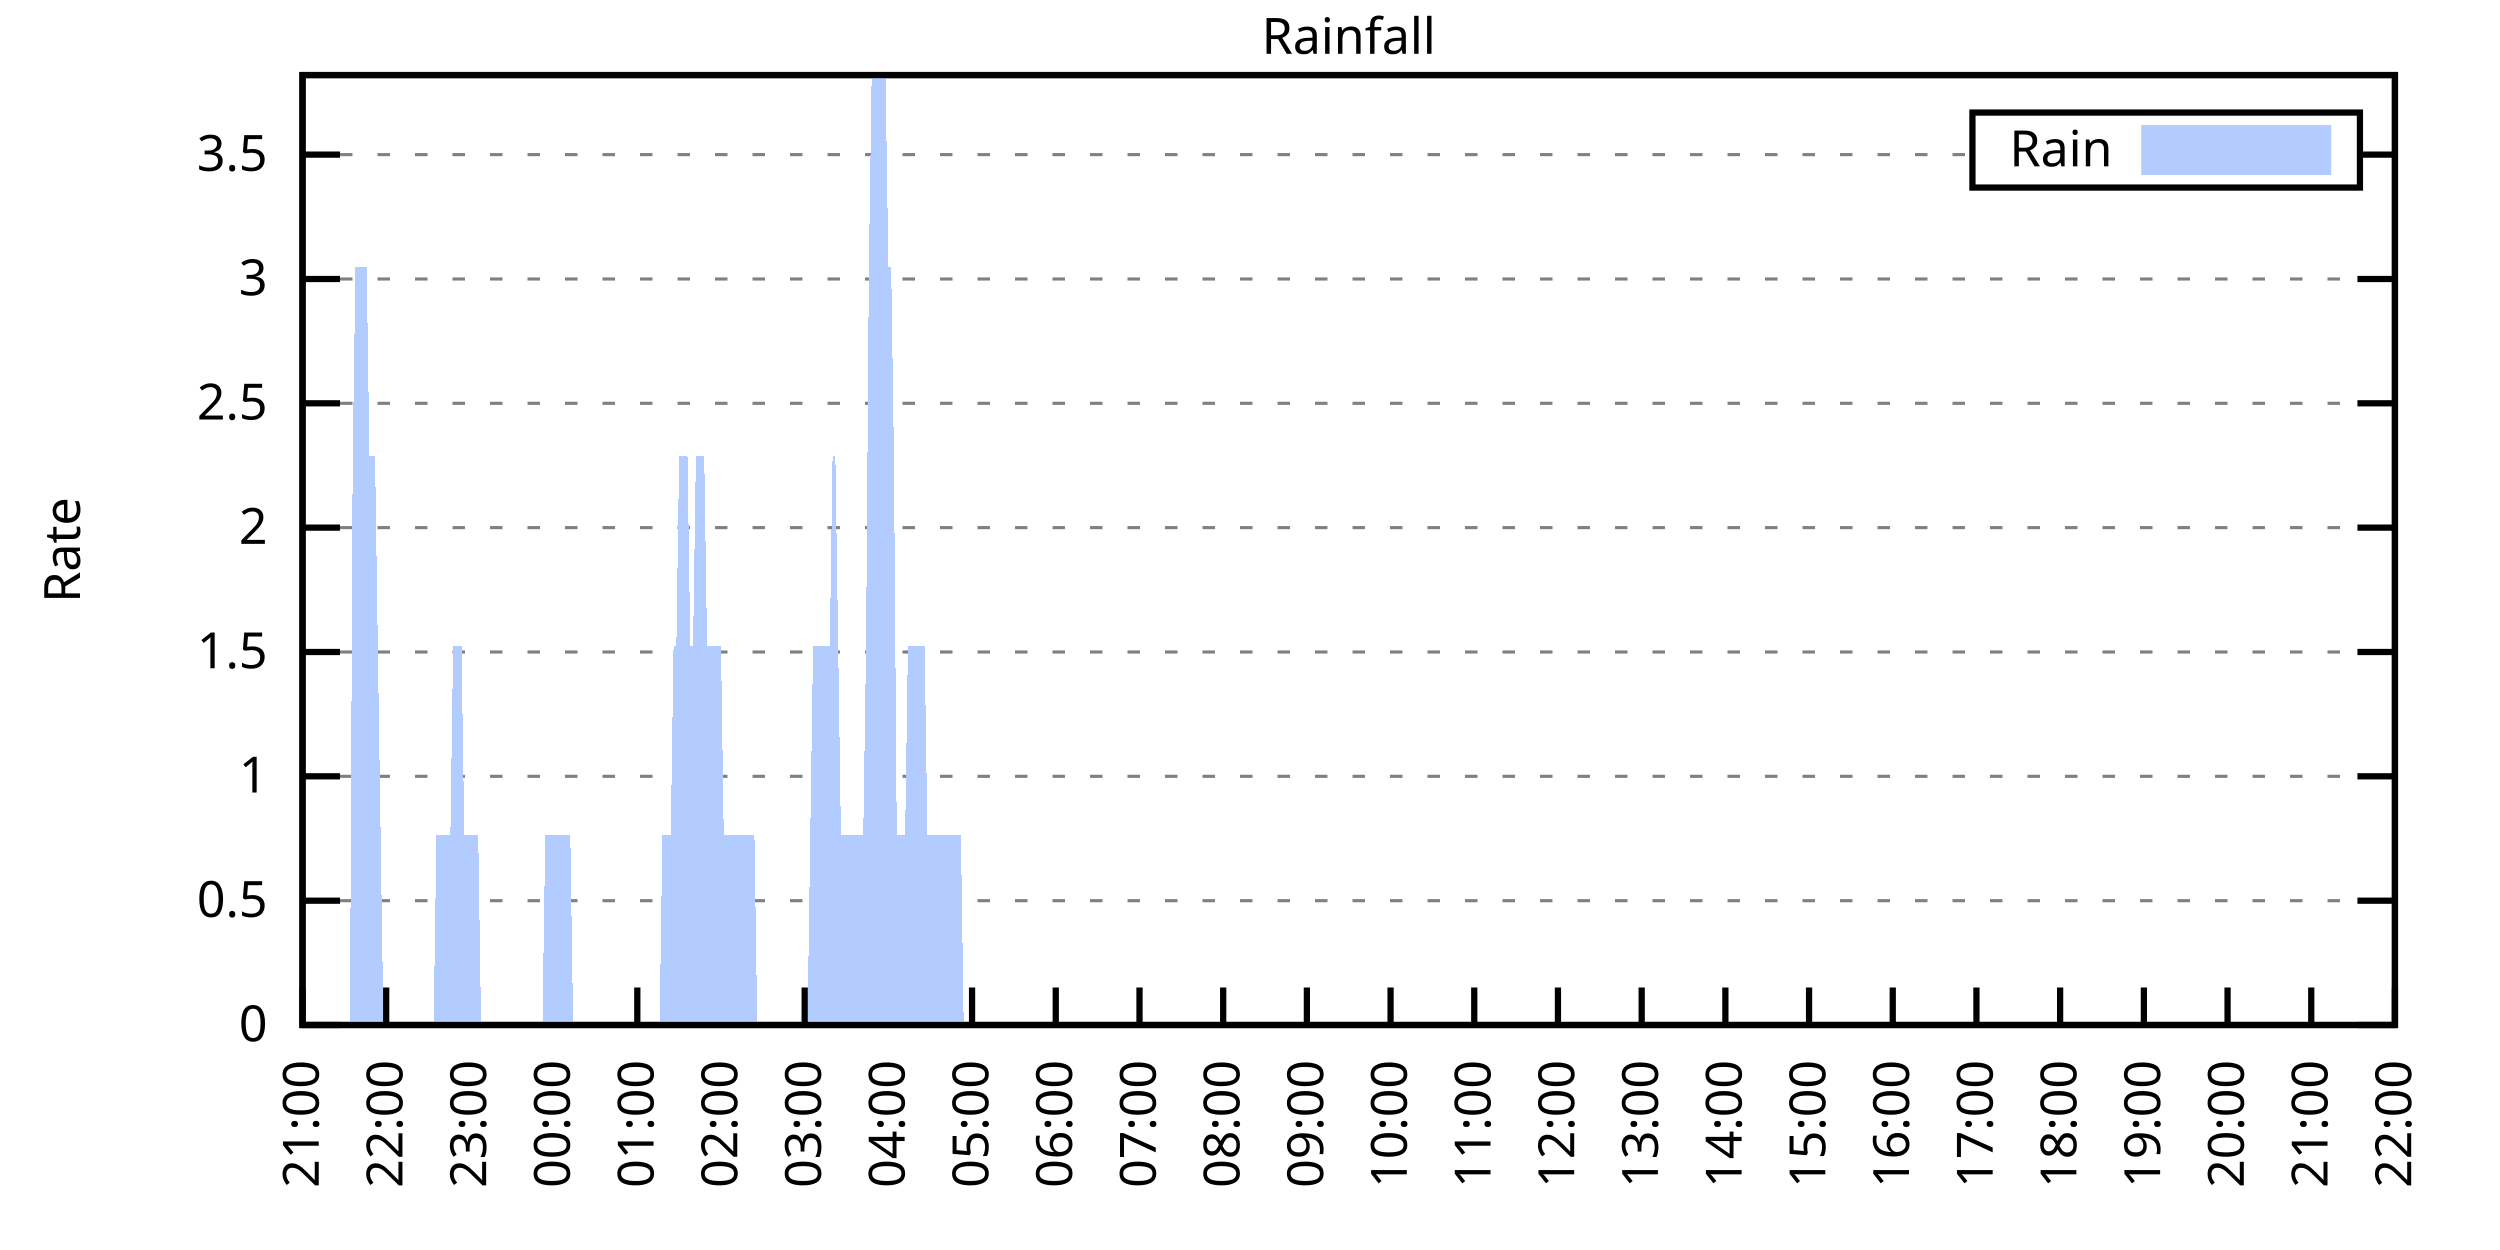
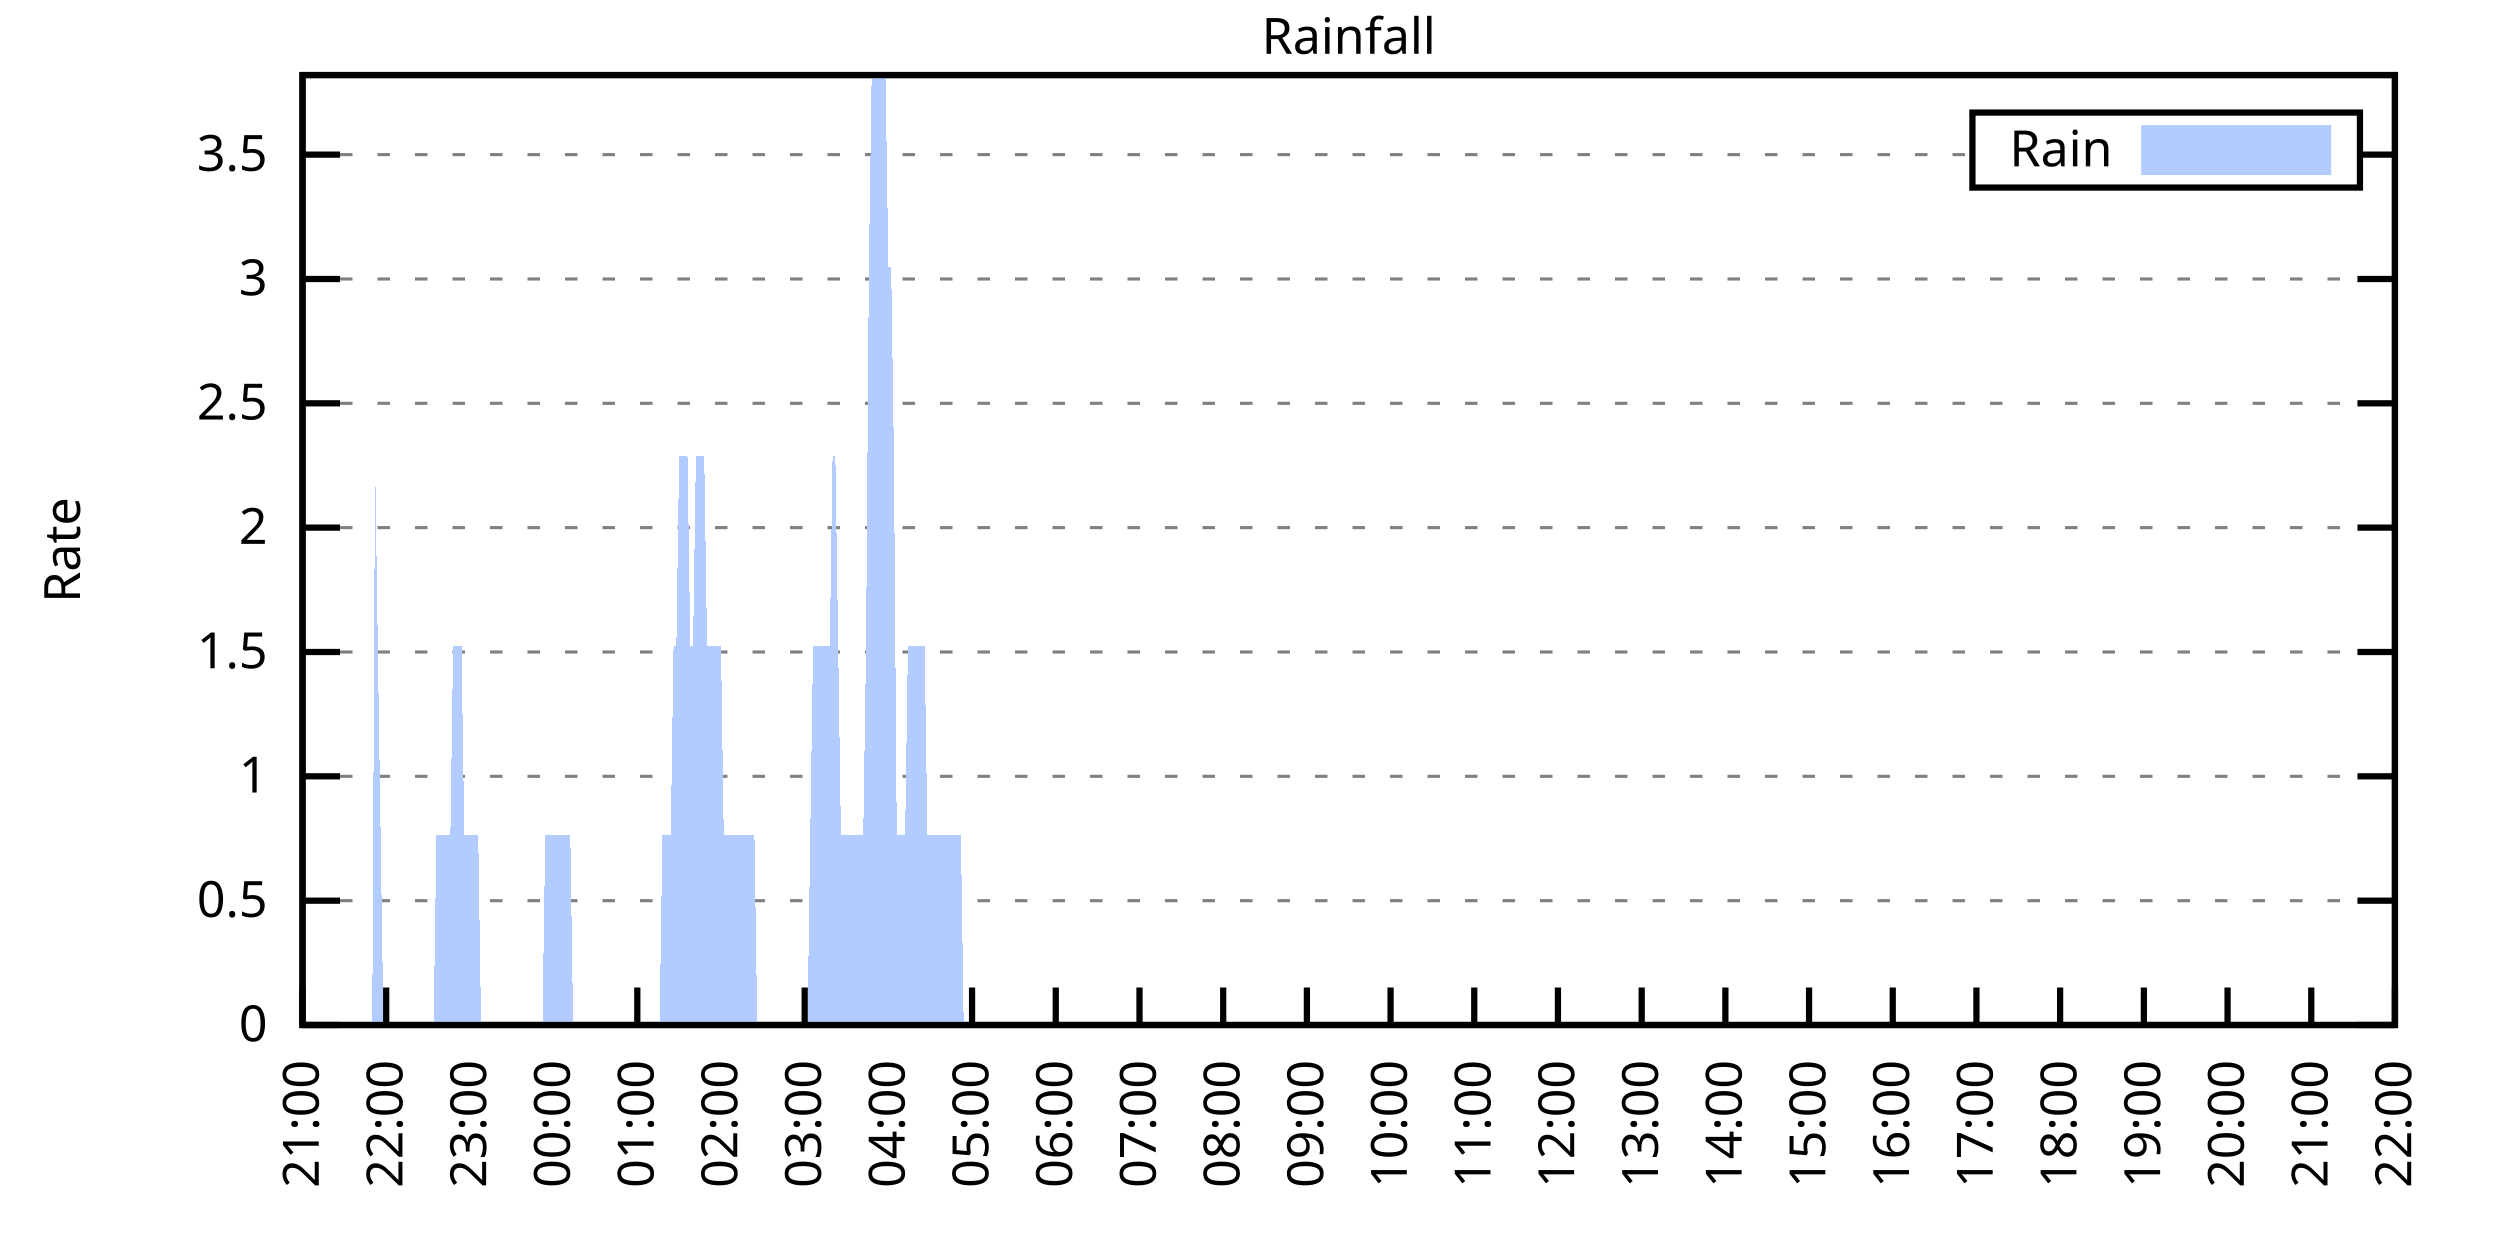
<svg xmlns="http://www.w3.org/2000/svg" xmlns:xlink="http://www.w3.org/1999/xlink" width="400" height="200" viewBox="0 0 400 200">
  <g id="gnuplot_canvas">
    <rect x="0" y="0" width="400" height="200" fill="none" />
    <defs>
      <circle id="gpDot" r="0.5" stroke-width="0.5" stroke="currentColor" />
      <path id="gpPt0" stroke-width="0.333" stroke="currentColor" d="M-1,0 h2 M0,-1 v2" />
      <path id="gpPt1" stroke-width="0.333" stroke="currentColor" d="M-1,-1 L1,1 M1,-1 L-1,1" />
      <path id="gpPt2" stroke-width="0.333" stroke="currentColor" d="M-1,0 L1,0 M0,-1 L0,1 M-1,-1 L1,1 M-1,1 L1,-1" />
      <rect id="gpPt3" stroke-width="0.333" stroke="currentColor" x="-1" y="-1" width="2" height="2" />
      <rect id="gpPt4" stroke-width="0.333" stroke="currentColor" fill="currentColor" x="-1" y="-1" width="2" height="2" />
      <circle id="gpPt5" stroke-width="0.333" stroke="currentColor" cx="0" cy="0" r="1" />
      <use xlink:href="#gpPt5" id="gpPt6" fill="currentColor" stroke="none" />
      <path id="gpPt7" stroke-width="0.333" stroke="currentColor" d="M0,-1.33 L-1.33,0.67 L1.33,0.67 z" />
      <use xlink:href="#gpPt7" id="gpPt8" fill="currentColor" stroke="none" />
      <use xlink:href="#gpPt7" id="gpPt9" stroke="currentColor" transform="rotate(180)" />
      <use xlink:href="#gpPt9" id="gpPt10" fill="currentColor" stroke="none" />
      <use xlink:href="#gpPt3" id="gpPt11" stroke="currentColor" transform="rotate(45)" />
      <use xlink:href="#gpPt11" id="gpPt12" fill="currentColor" stroke="none" />
      <path id="gpPt13" stroke-width="0.333" stroke="currentColor" d="M0,1.330 L1.265,0.411 L0.782,-1.067 L-0.782,-1.076 L-1.265,0.411 z" />
      <use xlink:href="#gpPt13" id="gpPt14" fill="currentColor" stroke="none" />
      <filter id="textbox" filterUnits="objectBoundingBox" x="0" y="0" height="1" width="1">
        <feFlood flood-color="white" flood-opacity="1" result="bgnd" />
        <feComposite in="SourceGraphic" in2="bgnd" operator="atop" />
      </filter>
      <filter id="greybox" filterUnits="objectBoundingBox" x="0" y="0" height="1" width="1">
        <feFlood flood-color="lightgrey" flood-opacity="1" result="grey" />
        <feComposite in="SourceGraphic" in2="grey" operator="atop" />
      </filter>
    </defs>
    <g fill="none" color="white" stroke="currentColor" stroke-width="1.00" stroke-linecap="butt" stroke-linejoin="miter">
</g>
    <g fill="none" color="black" stroke="currentColor" stroke-width="1.00" stroke-linecap="butt" stroke-linejoin="miter">
      <g stroke="none" shape-rendering="crispEdges">
        <polygon fill="rgb(255, 255, 255)" points="48.40,164.00 383.18,164.00 383.18,12.02 48.40,12.02 " />
      </g>
    </g>
    <g fill="none" color="black" stroke="currentColor" stroke-width="1.00" stroke-linecap="butt" stroke-linejoin="miter">
</g>
    <g fill="none" color="black" stroke="black" stroke-width="0.50" stroke-linecap="butt" stroke-linejoin="miter">
</g>
    <g fill="none" color="gray" stroke="currentColor" stroke-width="0.50" stroke-linecap="butt" stroke-linejoin="miter">
      <path stroke="gray" stroke-dasharray="2,4" class="gridline" d="M48.40,164.00 L383.19,164.00  " />
    </g>
    <g fill="none" color="gray" stroke="gray" stroke-width="1.00" stroke-linecap="butt" stroke-linejoin="miter">
</g>
    <g fill="none" color="black" stroke="currentColor" stroke-width="1.00" stroke-linecap="butt" stroke-linejoin="miter">
      <path stroke="black" d="M48.40,164.00 L54.40,164.00 M383.19,164.00 L377.19,164.00  " />
      <g transform="translate(42.80,166.60)" stroke="none" fill="black" font-family="Sans" font-size="8.00" text-anchor="end">
        <text>
          <tspan font-family="Sans"> 0</tspan>
        </text>
      </g>
    </g>
    <g fill="none" color="black" stroke="currentColor" stroke-width="1.00" stroke-linecap="butt" stroke-linejoin="miter">
</g>
    <g fill="none" color="black" stroke="black" stroke-width="0.50" stroke-linecap="butt" stroke-linejoin="miter">
</g>
    <g fill="none" color="gray" stroke="currentColor" stroke-width="0.50" stroke-linecap="butt" stroke-linejoin="miter">
      <path stroke="gray" stroke-dasharray="2,4" class="gridline" d="M48.40,144.11 L383.19,144.11  " />
    </g>
    <g fill="none" color="gray" stroke="gray" stroke-width="1.00" stroke-linecap="butt" stroke-linejoin="miter">
</g>
    <g fill="none" color="black" stroke="currentColor" stroke-width="1.00" stroke-linecap="butt" stroke-linejoin="miter">
      <path stroke="black" d="M48.40,144.11 L54.40,144.11 M383.19,144.11 L377.19,144.11  " />
      <g transform="translate(42.80,146.71)" stroke="none" fill="black" font-family="Sans" font-size="8.00" text-anchor="end">
        <text>
          <tspan font-family="Sans"> 0.5</tspan>
        </text>
      </g>
    </g>
    <g fill="none" color="black" stroke="currentColor" stroke-width="1.00" stroke-linecap="butt" stroke-linejoin="miter">
</g>
    <g fill="none" color="black" stroke="black" stroke-width="0.50" stroke-linecap="butt" stroke-linejoin="miter">
</g>
    <g fill="none" color="gray" stroke="currentColor" stroke-width="0.50" stroke-linecap="butt" stroke-linejoin="miter">
      <path stroke="gray" stroke-dasharray="2,4" class="gridline" d="M48.40,124.21 L383.19,124.21  " />
    </g>
    <g fill="none" color="gray" stroke="gray" stroke-width="1.00" stroke-linecap="butt" stroke-linejoin="miter">
</g>
    <g fill="none" color="black" stroke="currentColor" stroke-width="1.00" stroke-linecap="butt" stroke-linejoin="miter">
      <path stroke="black" d="M48.40,124.21 L54.40,124.21 M383.19,124.21 L377.19,124.21  " />
      <g transform="translate(42.80,126.81)" stroke="none" fill="black" font-family="Sans" font-size="8.00" text-anchor="end">
        <text>
          <tspan font-family="Sans"> 1</tspan>
        </text>
      </g>
    </g>
    <g fill="none" color="black" stroke="currentColor" stroke-width="1.00" stroke-linecap="butt" stroke-linejoin="miter">
</g>
    <g fill="none" color="black" stroke="black" stroke-width="0.50" stroke-linecap="butt" stroke-linejoin="miter">
</g>
    <g fill="none" color="gray" stroke="currentColor" stroke-width="0.50" stroke-linecap="butt" stroke-linejoin="miter">
      <path stroke="gray" stroke-dasharray="2,4" class="gridline" d="M48.40,104.32 L383.19,104.32  " />
    </g>
    <g fill="none" color="gray" stroke="gray" stroke-width="1.00" stroke-linecap="butt" stroke-linejoin="miter">
</g>
    <g fill="none" color="black" stroke="currentColor" stroke-width="1.00" stroke-linecap="butt" stroke-linejoin="miter">
      <path stroke="black" d="M48.40,104.32 L54.40,104.32 M383.19,104.32 L377.19,104.32  " />
      <g transform="translate(42.80,106.92)" stroke="none" fill="black" font-family="Sans" font-size="8.00" text-anchor="end">
        <text>
          <tspan font-family="Sans"> 1.5</tspan>
        </text>
      </g>
    </g>
    <g fill="none" color="black" stroke="currentColor" stroke-width="1.00" stroke-linecap="butt" stroke-linejoin="miter">
</g>
    <g fill="none" color="black" stroke="black" stroke-width="0.50" stroke-linecap="butt" stroke-linejoin="miter">
</g>
    <g fill="none" color="gray" stroke="currentColor" stroke-width="0.50" stroke-linecap="butt" stroke-linejoin="miter">
      <path stroke="gray" stroke-dasharray="2,4" class="gridline" d="M48.40,84.42 L383.19,84.42  " />
    </g>
    <g fill="none" color="gray" stroke="gray" stroke-width="1.00" stroke-linecap="butt" stroke-linejoin="miter">
</g>
    <g fill="none" color="black" stroke="currentColor" stroke-width="1.00" stroke-linecap="butt" stroke-linejoin="miter">
      <path stroke="black" d="M48.40,84.42 L54.40,84.42 M383.19,84.42 L377.19,84.42  " />
      <g transform="translate(42.80,87.02)" stroke="none" fill="black" font-family="Sans" font-size="8.00" text-anchor="end">
        <text>
          <tspan font-family="Sans"> 2</tspan>
        </text>
      </g>
    </g>
    <g fill="none" color="black" stroke="currentColor" stroke-width="1.00" stroke-linecap="butt" stroke-linejoin="miter">
</g>
    <g fill="none" color="black" stroke="black" stroke-width="0.50" stroke-linecap="butt" stroke-linejoin="miter">
</g>
    <g fill="none" color="gray" stroke="currentColor" stroke-width="0.50" stroke-linecap="butt" stroke-linejoin="miter">
      <path stroke="gray" stroke-dasharray="2,4" class="gridline" d="M48.40,64.53 L383.19,64.53  " />
    </g>
    <g fill="none" color="gray" stroke="gray" stroke-width="1.00" stroke-linecap="butt" stroke-linejoin="miter">
</g>
    <g fill="none" color="black" stroke="currentColor" stroke-width="1.00" stroke-linecap="butt" stroke-linejoin="miter">
      <path stroke="black" d="M48.40,64.53 L54.40,64.53 M383.19,64.53 L377.19,64.53  " />
      <g transform="translate(42.80,67.13)" stroke="none" fill="black" font-family="Sans" font-size="8.00" text-anchor="end">
        <text>
          <tspan font-family="Sans"> 2.5</tspan>
        </text>
      </g>
    </g>
    <g fill="none" color="black" stroke="currentColor" stroke-width="1.00" stroke-linecap="butt" stroke-linejoin="miter">
</g>
    <g fill="none" color="black" stroke="black" stroke-width="0.50" stroke-linecap="butt" stroke-linejoin="miter">
</g>
    <g fill="none" color="gray" stroke="currentColor" stroke-width="0.50" stroke-linecap="butt" stroke-linejoin="miter">
      <path stroke="gray" stroke-dasharray="2,4" class="gridline" d="M48.40,44.64 L383.19,44.64  " />
    </g>
    <g fill="none" color="gray" stroke="gray" stroke-width="1.00" stroke-linecap="butt" stroke-linejoin="miter">
</g>
    <g fill="none" color="black" stroke="currentColor" stroke-width="1.00" stroke-linecap="butt" stroke-linejoin="miter">
      <path stroke="black" d="M48.40,44.64 L54.40,44.64 M383.19,44.64 L377.19,44.64  " />
      <g transform="translate(42.80,47.24)" stroke="none" fill="black" font-family="Sans" font-size="8.00" text-anchor="end">
        <text>
          <tspan font-family="Sans"> 3</tspan>
        </text>
      </g>
    </g>
    <g fill="none" color="black" stroke="currentColor" stroke-width="1.00" stroke-linecap="butt" stroke-linejoin="miter">
</g>
    <g fill="none" color="black" stroke="black" stroke-width="0.50" stroke-linecap="butt" stroke-linejoin="miter">
</g>
    <g fill="none" color="gray" stroke="currentColor" stroke-width="0.50" stroke-linecap="butt" stroke-linejoin="miter">
      <path stroke="gray" stroke-dasharray="2,4" class="gridline" d="M48.40,24.74 L315.59,24.74 M377.59,24.74 L383.19,24.74  " />
    </g>
    <g fill="none" color="gray" stroke="gray" stroke-width="1.00" stroke-linecap="butt" stroke-linejoin="miter">
</g>
    <g fill="none" color="black" stroke="currentColor" stroke-width="1.00" stroke-linecap="butt" stroke-linejoin="miter">
      <path stroke="black" d="M48.40,24.74 L54.40,24.74 M383.19,24.74 L377.19,24.74  " />
      <g transform="translate(42.80,27.34)" stroke="none" fill="black" font-family="Sans" font-size="8.00" text-anchor="end">
        <text>
          <tspan font-family="Sans"> 3.5</tspan>
        </text>
      </g>
    </g>
    <g fill="none" color="black" stroke="currentColor" stroke-width="1.00" stroke-linecap="butt" stroke-linejoin="miter">
      <path stroke="black" d="M48.40,164.00 L48.40,158.00  " />
      <g transform="translate(51.00,169.60) rotate(270.00)" stroke="none" fill="black" font-family="Sans" font-size="8.00" text-anchor="end">
        <text>
          <tspan font-family="Sans">21:00</tspan>
        </text>
      </g>
    </g>
    <g fill="none" color="black" stroke="currentColor" stroke-width="1.00" stroke-linecap="butt" stroke-linejoin="miter">
      <path stroke="black" d="M61.79,164.00 L61.79,158.00  " />
      <g transform="translate(64.39,169.60) rotate(270.00)" stroke="none" fill="black" font-family="Sans" font-size="8.00" text-anchor="end">
        <text>
          <tspan font-family="Sans">22:00</tspan>
        </text>
      </g>
    </g>
    <g fill="none" color="black" stroke="currentColor" stroke-width="1.00" stroke-linecap="butt" stroke-linejoin="miter">
      <path stroke="black" d="M75.18,164.00 L75.18,158.00  " />
      <g transform="translate(77.78,169.60) rotate(270.00)" stroke="none" fill="black" font-family="Sans" font-size="8.00" text-anchor="end">
        <text>
          <tspan font-family="Sans">23:00</tspan>
        </text>
      </g>
    </g>
    <g fill="none" color="black" stroke="currentColor" stroke-width="1.00" stroke-linecap="butt" stroke-linejoin="miter">
      <path stroke="black" d="M88.57,164.00 L88.57,158.00  " />
      <g transform="translate(91.17,169.60) rotate(270.00)" stroke="none" fill="black" font-family="Sans" font-size="8.00" text-anchor="end">
        <text>
          <tspan font-family="Sans">00:00</tspan>
        </text>
      </g>
    </g>
    <g fill="none" color="black" stroke="currentColor" stroke-width="1.00" stroke-linecap="butt" stroke-linejoin="miter">
      <path stroke="black" d="M101.97,164.00 L101.97,158.00  " />
      <g transform="translate(104.57,169.60) rotate(270.00)" stroke="none" fill="black" font-family="Sans" font-size="8.00" text-anchor="end">
        <text>
          <tspan font-family="Sans">01:00</tspan>
        </text>
      </g>
    </g>
    <g fill="none" color="black" stroke="currentColor" stroke-width="1.00" stroke-linecap="butt" stroke-linejoin="miter">
      <path stroke="black" d="M115.36,164.00 L115.36,158.00  " />
      <g transform="translate(117.96,169.60) rotate(270.00)" stroke="none" fill="black" font-family="Sans" font-size="8.00" text-anchor="end">
        <text>
          <tspan font-family="Sans">02:00</tspan>
        </text>
      </g>
    </g>
    <g fill="none" color="black" stroke="currentColor" stroke-width="1.00" stroke-linecap="butt" stroke-linejoin="miter">
      <path stroke="black" d="M128.75,164.00 L128.75,158.00  " />
      <g transform="translate(131.35,169.60) rotate(270.00)" stroke="none" fill="black" font-family="Sans" font-size="8.00" text-anchor="end">
        <text>
          <tspan font-family="Sans">03:00</tspan>
        </text>
      </g>
    </g>
    <g fill="none" color="black" stroke="currentColor" stroke-width="1.00" stroke-linecap="butt" stroke-linejoin="miter">
      <path stroke="black" d="M142.14,164.00 L142.14,158.00  " />
      <g transform="translate(144.74,169.60) rotate(270.00)" stroke="none" fill="black" font-family="Sans" font-size="8.00" text-anchor="end">
        <text>
          <tspan font-family="Sans">04:00</tspan>
        </text>
      </g>
    </g>
    <g fill="none" color="black" stroke="currentColor" stroke-width="1.00" stroke-linecap="butt" stroke-linejoin="miter">
      <path stroke="black" d="M155.53,164.00 L155.53,158.00  " />
      <g transform="translate(158.13,169.60) rotate(270.00)" stroke="none" fill="black" font-family="Sans" font-size="8.00" text-anchor="end">
        <text>
          <tspan font-family="Sans">05:00</tspan>
        </text>
      </g>
    </g>
    <g fill="none" color="black" stroke="currentColor" stroke-width="1.00" stroke-linecap="butt" stroke-linejoin="miter">
      <path stroke="black" d="M168.92,164.00 L168.92,158.00  " />
      <g transform="translate(171.52,169.60) rotate(270.00)" stroke="none" fill="black" font-family="Sans" font-size="8.00" text-anchor="end">
        <text>
          <tspan font-family="Sans">06:00</tspan>
        </text>
      </g>
    </g>
    <g fill="none" color="black" stroke="currentColor" stroke-width="1.00" stroke-linecap="butt" stroke-linejoin="miter">
      <path stroke="black" d="M182.32,164.00 L182.32,158.00  " />
      <g transform="translate(184.92,169.60) rotate(270.00)" stroke="none" fill="black" font-family="Sans" font-size="8.00" text-anchor="end">
        <text>
          <tspan font-family="Sans">07:00</tspan>
        </text>
      </g>
    </g>
    <g fill="none" color="black" stroke="currentColor" stroke-width="1.00" stroke-linecap="butt" stroke-linejoin="miter">
      <path stroke="black" d="M195.71,164.00 L195.71,158.00  " />
      <g transform="translate(198.31,169.60) rotate(270.00)" stroke="none" fill="black" font-family="Sans" font-size="8.00" text-anchor="end">
        <text>
          <tspan font-family="Sans">08:00</tspan>
        </text>
      </g>
    </g>
    <g fill="none" color="black" stroke="currentColor" stroke-width="1.00" stroke-linecap="butt" stroke-linejoin="miter">
      <path stroke="black" d="M209.10,164.00 L209.10,158.00  " />
      <g transform="translate(211.70,169.60) rotate(270.00)" stroke="none" fill="black" font-family="Sans" font-size="8.00" text-anchor="end">
        <text>
          <tspan font-family="Sans">09:00</tspan>
        </text>
      </g>
    </g>
    <g fill="none" color="black" stroke="currentColor" stroke-width="1.00" stroke-linecap="butt" stroke-linejoin="miter">
      <path stroke="black" d="M222.49,164.00 L222.49,158.00  " />
      <g transform="translate(225.09,169.60) rotate(270.00)" stroke="none" fill="black" font-family="Sans" font-size="8.00" text-anchor="end">
        <text>
          <tspan font-family="Sans">10:00</tspan>
        </text>
      </g>
    </g>
    <g fill="none" color="black" stroke="currentColor" stroke-width="1.00" stroke-linecap="butt" stroke-linejoin="miter">
      <path stroke="black" d="M235.88,164.00 L235.88,158.00  " />
      <g transform="translate(238.48,169.60) rotate(270.00)" stroke="none" fill="black" font-family="Sans" font-size="8.00" text-anchor="end">
        <text>
          <tspan font-family="Sans">11:00</tspan>
        </text>
      </g>
    </g>
    <g fill="none" color="black" stroke="currentColor" stroke-width="1.00" stroke-linecap="butt" stroke-linejoin="miter">
      <path stroke="black" d="M249.27,164.00 L249.27,158.00  " />
      <g transform="translate(251.87,169.60) rotate(270.00)" stroke="none" fill="black" font-family="Sans" font-size="8.00" text-anchor="end">
        <text>
          <tspan font-family="Sans">12:00</tspan>
        </text>
      </g>
    </g>
    <g fill="none" color="black" stroke="currentColor" stroke-width="1.00" stroke-linecap="butt" stroke-linejoin="miter">
      <path stroke="black" d="M262.67,164.00 L262.67,158.00  " />
      <g transform="translate(265.27,169.60) rotate(270.00)" stroke="none" fill="black" font-family="Sans" font-size="8.00" text-anchor="end">
        <text>
          <tspan font-family="Sans">13:00</tspan>
        </text>
      </g>
    </g>
    <g fill="none" color="black" stroke="currentColor" stroke-width="1.00" stroke-linecap="butt" stroke-linejoin="miter">
      <path stroke="black" d="M276.06,164.00 L276.06,158.00  " />
      <g transform="translate(278.66,169.60) rotate(270.00)" stroke="none" fill="black" font-family="Sans" font-size="8.00" text-anchor="end">
        <text>
          <tspan font-family="Sans">14:00</tspan>
        </text>
      </g>
    </g>
    <g fill="none" color="black" stroke="currentColor" stroke-width="1.00" stroke-linecap="butt" stroke-linejoin="miter">
      <path stroke="black" d="M289.45,164.00 L289.45,158.00  " />
      <g transform="translate(292.05,169.60) rotate(270.00)" stroke="none" fill="black" font-family="Sans" font-size="8.00" text-anchor="end">
        <text>
          <tspan font-family="Sans">15:00</tspan>
        </text>
      </g>
    </g>
    <g fill="none" color="black" stroke="currentColor" stroke-width="1.00" stroke-linecap="butt" stroke-linejoin="miter">
      <path stroke="black" d="M302.84,164.00 L302.84,158.00  " />
      <g transform="translate(305.44,169.60) rotate(270.00)" stroke="none" fill="black" font-family="Sans" font-size="8.00" text-anchor="end">
        <text>
          <tspan font-family="Sans">16:00</tspan>
        </text>
      </g>
    </g>
    <g fill="none" color="black" stroke="currentColor" stroke-width="1.00" stroke-linecap="butt" stroke-linejoin="miter">
      <path stroke="black" d="M316.23,164.00 L316.23,158.00  " />
      <g transform="translate(318.83,169.60) rotate(270.00)" stroke="none" fill="black" font-family="Sans" font-size="8.00" text-anchor="end">
        <text>
          <tspan font-family="Sans">17:00</tspan>
        </text>
      </g>
    </g>
    <g fill="none" color="black" stroke="currentColor" stroke-width="1.00" stroke-linecap="butt" stroke-linejoin="miter">
      <path stroke="black" d="M329.62,164.00 L329.62,158.00  " />
      <g transform="translate(332.22,169.60) rotate(270.00)" stroke="none" fill="black" font-family="Sans" font-size="8.00" text-anchor="end">
        <text>
          <tspan font-family="Sans">18:00</tspan>
        </text>
      </g>
    </g>
    <g fill="none" color="black" stroke="currentColor" stroke-width="1.00" stroke-linecap="butt" stroke-linejoin="miter">
      <path stroke="black" d="M343.02,164.00 L343.02,158.00  " />
      <g transform="translate(345.62,169.60) rotate(270.00)" stroke="none" fill="black" font-family="Sans" font-size="8.00" text-anchor="end">
        <text>
          <tspan font-family="Sans">19:00</tspan>
        </text>
      </g>
    </g>
    <g fill="none" color="black" stroke="currentColor" stroke-width="1.00" stroke-linecap="butt" stroke-linejoin="miter">
      <path stroke="black" d="M356.41,164.00 L356.41,158.00  " />
      <g transform="translate(359.01,169.60) rotate(270.00)" stroke="none" fill="black" font-family="Sans" font-size="8.00" text-anchor="end">
        <text>
          <tspan font-family="Sans">20:00</tspan>
        </text>
      </g>
    </g>
    <g fill="none" color="black" stroke="currentColor" stroke-width="1.00" stroke-linecap="butt" stroke-linejoin="miter">
      <path stroke="black" d="M369.80,164.00 L369.80,158.00  " />
      <g transform="translate(372.40,169.60) rotate(270.00)" stroke="none" fill="black" font-family="Sans" font-size="8.00" text-anchor="end">
        <text>
          <tspan font-family="Sans">21:00</tspan>
        </text>
      </g>
    </g>
    <g fill="none" color="black" stroke="currentColor" stroke-width="1.00" stroke-linecap="butt" stroke-linejoin="miter">
      <path stroke="black" d="M383.19,164.00 L383.19,158.00  " />
      <g transform="translate(385.79,169.60) rotate(270.00)" stroke="none" fill="black" font-family="Sans" font-size="8.00" text-anchor="end">
        <text>
          <tspan font-family="Sans">22:00</tspan>
        </text>
      </g>
    </g>
    <g fill="none" color="black" stroke="currentColor" stroke-width="1.00" stroke-linecap="butt" stroke-linejoin="miter">
</g>
    <g fill="none" color="black" stroke="currentColor" stroke-width="1.00" stroke-linecap="butt" stroke-linejoin="miter">
      <path stroke="black" d="M48.40,12.01 L48.40,164.00 L383.19,164.00 L383.19,12.01 L48.40,12.01 Z  " />
    </g>
    <g fill="none" color="black" stroke="currentColor" stroke-width="1.00" stroke-linecap="butt" stroke-linejoin="miter">
</g>
    <g fill="none" color="black" stroke="currentColor" stroke-width="1.00" stroke-linecap="butt" stroke-linejoin="miter">
      <path stroke="black" d="M315.59,30.01 L315.59,18.01 L377.59,18.01 L377.59,30.01 L315.59,30.01 Z  " />
    </g>
    <g id="Rainfall_plot_1">
      <g fill="none" color="white" stroke="black" stroke-width="2.00" stroke-linecap="butt" stroke-linejoin="miter">
</g>
      <g fill="none" color="black" stroke="currentColor" stroke-width="2.00" stroke-linecap="butt" stroke-linejoin="miter">
        <g transform="translate(337.99,26.61)" stroke="none" fill="black" font-family="Sans" font-size="8.00" text-anchor="end">
          <text>
            <tspan font-family="Sans">Rain</tspan>
          </text>
        </g>
      </g>
      <g fill="none" color="black" stroke="currentColor" stroke-width="2.00" stroke-linecap="butt" stroke-linejoin="miter">
        <g stroke="none" shape-rendering="crispEdges">
          <polygon fill="rgb(178, 204, 255)" points="343.59,27.01 371.99,27.01 371.99,21.01 343.59,21.01 " />
        </g>
        <path stroke="rgb(178, 204, 255)" d="M343.59,27.01 L371.99,27.01 L371.99,21.01 L343.59,21.01 L343.59,27.01 Z  " />
      </g>
      <g fill="none" color="black" stroke="currentColor" stroke-width="2.00" stroke-linecap="butt" stroke-linejoin="miter">
        <g stroke="none" shape-rendering="crispEdges">
-           <polygon fill="rgb(178, 204, 255)" points="51.97,164.00 52.42,164.00 52.86,164.00 53.31,164.00 53.76,164.00 54.20,164.00 54.65,164.00 55.10,164.00 55.54,164.00 55.99,164.00 56.43,73.04 56.88,42.73 57.33,42.73 57.77,42.73 58.22,42.73 58.67,42.73 59.11,73.04 59.56,73.04 60.01,73.04 60.45,103.36 60.90,133.68 61.35,164.00 61.79,164.00 62.24,164.00 62.68,164.00 63.13,164.00 63.58,164.00 64.02,164.00 64.47,164.00 64.92,164.00 65.36,164.00 65.81,164.00 66.26,164.00 66.70,164.00 67.15,164.00 67.59,164.00 68.04,164.00 68.49,164.00 68.93,164.00 69.38,164.00 69.83,133.68 70.27,133.68 70.72,133.68 71.17,133.68 71.61,133.68 72.06,133.68 72.50,103.36 72.95,103.36 73.40,103.36 73.84,103.36 74.29,133.68 74.74,133.68 75.18,133.68 75.63,133.68 76.08,133.68 76.52,133.68 76.97,164.00 77.42,164.00 77.86,164.00 78.31,164.00 78.75,164.00 79.20,164.00 79.65,164.00 80.09,164.00 80.54,164.00 80.99,164.00 81.43,164.00 81.88,164.00 82.33,164.00 82.77,164.00 83.22,164.00 83.66,164.00 84.11,164.00 84.56,164.00 85.00,164.00 85.45,164.00 85.90,164.00 86.34,164.00 86.79,164.00 87.24,133.68 87.68,133.68 88.13,133.68 88.57,133.68 89.02,133.68 89.47,133.68 89.91,133.68 90.36,133.68 90.81,133.68 91.25,133.68 91.70,164.00 92.15,164.00 92.59,164.00 93.04,164.00 93.49,164.00 93.93,164.00 94.38,164.00 94.82,164.00 95.27,164.00 95.72,164.00 96.16,164.00 96.61,164.00 97.06,164.00 97.50,164.00 97.95,164.00 98.40,164.00 98.84,164.00 99.29,164.00 99.73,164.00 100.18,164.00 100.63,164.00 101.07,164.00 101.52,164.00 101.97,164.00 102.41,164.00 102.86,164.00 103.31,164.00 103.75,164.00 104.20,164.00 104.64,164.00 105.09,164.00 105.54,164.00 105.98,133.68 106.43,133.68 106.88,133.68 107.32,133.68 107.77,103.36 108.22,103.36 108.66,73.04 109.11,73.04 109.55,73.04 110.00,73.04 110.45,103.36 110.89,103.36 111.34,73.04 111.79,73.04 112.23,73.04 112.68,73.04 113.13,103.36 113.57,103.36 114.02,103.36 114.47,103.36 114.91,103.36 115.36,103.36 115.80,133.68 116.25,133.68 116.70,133.68 117.14,133.68 117.59,133.68 118.04,133.68 118.48,133.68 118.93,133.68 119.38,133.68 119.82,133.68 120.27,133.68 120.71,133.68 121.16,164.00 121.61,164.00 122.05,164.00 122.50,164.00 122.95,164.00 123.39,164.00 123.84,164.00 124.29,164.00 124.73,164.00 125.18,164.00 125.62,164.00 126.07,164.00 126.52,164.00 126.96,164.00 127.41,164.00 127.86,164.00 128.30,164.00 128.75,164.00 129.20,164.00 129.64,133.68 130.09,103.36 130.54,103.36 130.98,103.36 131.43,103.36 131.87,103.36 132.32,103.36 132.77,103.36 133.21,73.04 133.66,73.04 134.11,103.36 134.55,133.68 135.00,133.68 135.45,133.68 135.89,133.68 136.34,133.68 136.78,133.68 137.23,133.68 137.68,133.68 138.12,133.68 138.57,103.36 139.02,42.73 139.46,12.41 139.91,12.41 140.36,12.41 140.80,12.41 141.25,12.41 141.69,12.41 142.14,42.73 142.59,42.73 143.03,73.04 143.48,133.68 143.93,133.68 144.37,133.68 144.82,133.68 145.27,103.36 145.71,103.36 146.16,103.36 146.61,103.36 147.05,103.36 147.50,103.36 147.94,103.36 148.39,133.68 148.84,133.68 149.28,133.68 149.73,133.68 150.18,133.68 150.62,133.68 151.07,133.68 151.52,133.68 151.96,133.68 152.41,133.68 152.85,133.68 153.30,133.68 153.75,133.68 154.19,164.00 154.64,164.00 155.09,164.00 155.53,164.00 155.98,164.00 156.43,164.00 156.87,164.00 157.32,164.00 157.76,164.00 158.21,164.00 158.66,164.00 159.10,164.00 159.55,164.00 160.00,164.00 160.44,164.00 160.89,164.00 161.34,164.00 161.78,164.00 162.23,164.00 162.67,164.00 163.12,164.00 163.57,164.00 164.01,164.00 164.46,164.00 164.91,164.00 165.35,164.00 165.80,164.00 166.25,164.00 166.69,164.00 167.14,164.00 167.59,164.00 168.03,164.00 168.48,164.00 168.92,164.00 169.37,164.00 169.82,164.00 170.26,164.00 170.71,164.00 171.16,164.00 171.60,164.00 172.05,164.00 172.50,164.00 172.94,164.00 173.39,164.00 173.83,164.00 174.28,164.00 174.73,164.00 175.17,164.00 175.62,164.00 176.07,164.00 176.51,164.00 176.96,164.00 177.41,164.00 177.85,164.00 178.30,164.00 178.74,164.00 179.19,164.00 179.64,164.00 180.08,164.00 180.53,164.00 180.98,164.00 181.42,164.00 181.87,164.00 182.32,164.00 182.76,164.00 183.21,164.00 183.66,164.00 184.10,164.00 184.55,164.00 184.99,164.00 185.44,164.00 185.89,164.00 186.33,164.00 186.78,164.00 187.23,164.00 187.67,164.00 188.12,164.00 188.57,164.00 189.01,164.00 189.46,164.00 189.90,164.00 190.35,164.00 190.80,164.00 191.24,164.00 191.69,164.00 192.14,164.00 192.58,164.00 193.03,164.00 193.48,164.00 193.92,164.00 194.37,164.00 194.81,164.00 195.26,164.00 195.71,164.00 196.15,164.00 196.60,164.00 197.05,164.00 197.49,164.00 197.94,164.00 198.39,164.00 198.83,164.00 199.28,164.00 199.73,164.00 200.17,164.00 200.62,164.00 201.06,164.00 201.51,164.00 201.96,164.00 202.40,164.00 202.85,164.00 203.30,164.00 203.74,164.00 204.19,164.00 204.64,164.00 205.08,164.00 205.53,164.00 205.97,164.00 206.42,164.00 206.87,164.00 207.31,164.00 207.76,164.00 208.21,164.00 208.65,164.00 209.10,164.00 209.55,164.00 209.99,164.00 210.44,164.00 210.88,164.00 211.33,164.00 211.78,164.00 212.22,164.00 212.67,164.00 213.12,164.00 213.56,164.00 214.01,164.00 214.46,164.00 214.90,164.00 215.35,164.00 215.80,164.00 216.24,164.00 216.69,164.00 217.13,164.00 217.58,164.00 218.03,164.00 218.47,164.00 218.92,164.00 219.37,164.00 219.81,164.00 220.26,164.00 220.71,164.00 221.15,164.00 221.60,164.00 222.04,164.00 222.49,164.00 222.94,164.00 223.38,164.00 223.83,164.00 224.28,164.00 224.72,164.00 225.17,164.00 225.62,164.00 226.06,164.00 226.51,164.00 226.95,164.00 227.40,164.00 227.85,164.00 228.29,164.00 228.74,164.00 229.19,164.00 229.63,164.00 230.08,164.00 230.53,164.00 230.97,164.00 231.42,164.00 231.86,164.00 232.31,164.00 232.76,164.00 233.20,164.00 233.65,164.00 234.10,164.00 234.54,164.00 234.99,164.00 235.44,164.00 235.88,164.00 236.33,164.00 236.78,164.00 237.22,164.00 237.67,164.00 238.11,164.00 238.56,164.00 239.01,164.00 239.45,164.00 239.90,164.00 240.35,164.00 240.79,164.00 241.24,164.00 241.69,164.00 242.13,164.00 242.58,164.00 243.02,164.00 243.47,164.00 243.92,164.00 244.36,164.00 244.81,164.00 245.26,164.00 245.70,164.00 246.15,164.00 246.60,164.00 247.04,164.00 247.49,164.00 247.93,164.00 248.38,164.00 248.83,164.00 249.27,164.00 249.72,164.00 250.17,164.00 250.61,164.00 251.06,164.00 251.51,164.00 251.95,164.00 252.40,164.00 252.85,164.00 253.29,164.00 253.74,164.00 254.18,164.00 254.63,164.00 255.08,164.00 255.52,164.00 255.97,164.00 256.42,164.00 256.86,164.00 257.31,164.00 257.76,164.00 258.20,164.00 258.65,164.00 259.09,164.00 259.54,164.00 259.99,164.00 260.43,164.00 260.88,164.00 261.33,164.00 261.77,164.00 262.22,164.00 262.67,164.00 263.11,164.00 263.56,164.00 264.00,164.00 264.45,164.00 264.90,164.00 265.34,164.00 265.79,164.00 266.24,164.00 266.68,164.00 267.13,164.00 267.58,164.00 268.02,164.00 268.47,164.00 268.92,164.00 269.36,164.00 269.81,164.00 270.25,164.00 270.70,164.00 271.15,164.00 271.59,164.00 272.04,164.00 272.49,164.00 272.93,164.00 273.38,164.00 273.83,164.00 274.27,164.00 274.72,164.00 275.16,164.00 275.61,164.00 276.06,164.00 276.50,164.00 276.95,164.00 277.40,164.00 277.84,164.00 278.29,164.00 278.74,164.00 279.18,164.00 279.63,164.00 280.07,164.00 280.52,164.00 280.97,164.00 281.41,164.00 281.86,164.00 282.31,164.00 282.75,164.00 283.20,164.00 283.65,164.00 284.09,164.00 284.54,164.00 284.98,164.00 285.43,164.00 285.88,164.00 286.32,164.00 286.77,164.00 287.22,164.00 287.66,164.00 288.11,164.00 288.56,164.00 289.00,164.00 289.45,164.00 289.90,164.00 290.34,164.00 290.79,164.00 291.23,164.00 291.68,164.00 292.13,164.00 292.57,164.00 293.02,164.00 293.47,164.00 293.91,164.00 294.36,164.00 294.81,164.00 295.25,164.00 295.70,164.00 296.14,164.00 296.59,164.00 297.04,164.00 297.48,164.00 297.93,164.00 298.38,164.00 298.82,164.00 299.27,164.00 299.72,164.00 300.16,164.00 300.61,164.00 301.05,164.00 301.50,164.00 301.95,164.00 302.39,164.00 302.84,164.00 303.29,164.00 303.73,164.00 304.18,164.00 304.63,164.00 305.07,164.00 305.52,164.00 305.97,164.00 306.41,164.00 306.86,164.00 307.30,164.00 307.75,164.00 308.20,164.00 308.64,164.00 309.09,164.00 309.54,164.00 309.98,164.00 310.43,164.00 310.88,164.00 311.32,164.00 311.77,164.00 312.21,164.00 312.66,164.00 313.11,164.00 313.55,164.00 314.00,164.00 314.45,164.00 314.89,164.00 315.34,164.00 315.79,164.00 316.23,164.00 316.68,164.00 317.12,164.00 317.57,164.00 318.02,164.00 318.46,164.00 318.91,164.00 319.36,164.00 319.80,164.00 320.25,164.00 320.70,164.00 321.14,164.00 321.59,164.00 322.04,164.00 322.48,164.00 322.93,164.00 323.37,164.00 323.82,164.00 324.27,164.00 324.71,164.00 325.16,164.00 325.61,164.00 326.05,164.00 326.50,164.00 326.95,164.00 327.39,164.00 327.84,164.00 328.28,164.00 328.73,164.00 329.18,164.00 329.62,164.00 330.07,164.00 330.52,164.00 330.96,164.00 331.41,164.00 331.86,164.00 332.30,164.00 332.75,164.00 333.19,164.00 333.64,164.00 334.09,164.00 334.53,164.00 334.98,164.00 335.43,164.00 335.87,164.00 336.32,164.00 336.77,164.00 337.21,164.00 337.66,164.00 338.10,164.00 338.55,164.00 339.00,164.00 339.44,164.00 339.89,164.00 340.34,164.00 340.78,164.00 341.23,164.00 341.68,164.00 342.12,164.00 342.57,164.00 343.02,164.00 343.46,164.00 343.91,164.00 344.35,164.00 344.80,164.00 345.25,164.00 345.69,164.00 346.14,164.00 346.59,164.00 347.03,164.00 347.48,164.00 347.93,164.00 348.37,164.00 348.82,164.00 349.26,164.00 349.71,164.00 350.16,164.00 350.60,164.00 351.05,164.00 351.50,164.00 351.94,164.00 352.39,164.00 352.84,164.00 353.28,164.00 353.73,164.00 354.17,164.00 354.62,164.00 355.07,164.00 355.51,164.00 355.96,164.00 356.41,164.00 356.85,164.00 357.30,164.00 357.75,164.00 358.19,164.00 358.64,164.00 359.09,164.00 359.53,164.00 359.98,164.00 360.42,164.00 360.87,164.00 361.32,164.00 361.76,164.00 362.21,164.00 362.66,164.00 363.10,164.00 363.55,164.00 364.00,164.00 364.44,164.00 364.89,164.00 365.33,164.00 365.78,164.00 366.23,164.00 366.67,164.00 367.12,164.00 367.57,164.00 368.01,164.00 368.46,164.00 368.91,164.00 369.35,164.00 369.80,164.00 370.24,164.00 370.69,164.00 371.14,164.00 371.58,164.00 372.03,164.00 372.48,164.00 372.92,164.00 372.92,164.00 51.97,164.00 " />
+           <polygon fill="rgb(178, 204, 255)" points="55.54,164.00 55.99,164.00 56.43,164.00 56.88,164.00 57.33,164.00 57.77,164.00 58.22,164.00 58.67,164.00 59.11,164.00 59.56,164.00 60.01,73.04 60.45,103.36 60.90,133.68 61.35,164.00 61.79,164.00 62.24,164.00 62.68,164.00 63.13,164.00 63.58,164.00 64.02,164.00 64.47,164.00 64.92,164.00 65.36,164.00 65.81,164.00 66.26,164.00 66.70,164.00 67.15,164.00 67.59,164.00 68.04,164.00 68.49,164.00 68.93,164.00 69.38,164.00 69.83,133.68 70.27,133.68 70.72,133.68 71.17,133.68 71.61,133.68 72.06,133.68 72.50,103.36 72.95,103.36 73.40,103.36 73.84,103.36 74.29,133.68 74.74,133.68 75.18,133.68 75.63,133.68 76.08,133.68 76.52,133.68 76.97,164.00 77.42,164.00 77.86,164.00 78.31,164.00 78.75,164.00 79.20,164.00 79.65,164.00 80.09,164.00 80.54,164.00 80.99,164.00 81.43,164.00 81.88,164.00 82.33,164.00 82.77,164.00 83.22,164.00 83.66,164.00 84.11,164.00 84.56,164.00 85.00,164.00 85.45,164.00 85.90,164.00 86.34,164.00 86.79,164.00 87.24,133.68 87.68,133.68 88.13,133.68 88.57,133.68 89.02,133.68 89.47,133.68 89.91,133.68 90.36,133.68 90.81,133.68 91.25,133.68 91.70,164.00 92.15,164.00 92.59,164.00 93.04,164.00 93.49,164.00 93.93,164.00 94.38,164.00 94.82,164.00 95.27,164.00 95.72,164.00 96.16,164.00 96.61,164.00 97.06,164.00 97.50,164.00 97.95,164.00 98.40,164.00 98.84,164.00 99.29,164.00 99.73,164.00 100.18,164.00 100.63,164.00 101.07,164.00 101.52,164.00 101.97,164.00 102.41,164.00 102.86,164.00 103.31,164.00 103.75,164.00 104.20,164.00 104.64,164.00 105.09,164.00 105.54,164.00 105.98,133.68 106.43,133.68 106.88,133.68 107.32,133.68 107.77,103.36 108.22,103.36 108.66,73.04 109.11,73.04 109.55,73.04 110.00,73.04 110.45,103.36 110.89,103.36 111.34,73.04 111.79,73.04 112.23,73.04 112.68,73.04 113.13,103.36 113.57,103.36 114.02,103.36 114.47,103.36 114.91,103.36 115.36,103.36 115.80,133.68 116.25,133.68 116.70,133.68 117.14,133.68 117.59,133.68 118.04,133.68 118.48,133.68 118.93,133.68 119.38,133.68 119.82,133.68 120.27,133.68 120.71,133.68 121.16,164.00 121.61,164.00 122.05,164.00 122.50,164.00 122.95,164.00 123.39,164.00 123.84,164.00 124.29,164.00 124.73,164.00 125.18,164.00 125.62,164.00 126.07,164.00 126.52,164.00 126.96,164.00 127.41,164.00 127.86,164.00 128.30,164.00 128.75,164.00 129.20,164.00 129.64,133.68 130.09,103.36 130.54,103.36 130.98,103.36 131.43,103.36 131.87,103.36 132.32,103.36 132.77,103.36 133.21,73.04 133.66,73.04 134.11,103.36 134.55,133.68 135.00,133.68 135.45,133.68 135.89,133.68 136.34,133.68 136.78,133.68 137.23,133.68 137.68,133.68 138.12,133.68 138.57,103.36 139.02,42.73 139.46,12.41 139.91,12.41 140.36,12.41 140.80,12.41 141.25,12.41 141.69,12.41 142.14,42.73 142.59,42.73 143.03,73.04 143.48,133.68 143.93,133.68 144.37,133.68 144.82,133.68 145.27,103.36 145.71,103.36 146.16,103.36 146.61,103.36 147.05,103.36 147.50,103.36 147.94,103.36 148.39,133.68 148.84,133.68 149.28,133.68 149.73,133.68 150.18,133.68 150.62,133.68 151.07,133.68 151.52,133.68 151.96,133.68 152.41,133.68 152.85,133.68 153.30,133.68 153.75,133.68 154.19,164.00 154.64,164.00 155.09,164.00 155.53,164.00 155.98,164.00 156.43,164.00 156.87,164.00 157.32,164.00 157.76,164.00 158.21,164.00 158.66,164.00 159.10,164.00 159.55,164.00 160.00,164.00 160.44,164.00 160.89,164.00 161.34,164.00 161.78,164.00 162.23,164.00 162.67,164.00 163.12,164.00 163.57,164.00 164.01,164.00 164.46,164.00 164.91,164.00 165.35,164.00 165.80,164.00 166.25,164.00 166.69,164.00 167.14,164.00 167.59,164.00 168.03,164.00 168.48,164.00 168.92,164.00 169.37,164.00 169.82,164.00 170.26,164.00 170.71,164.00 171.16,164.00 171.60,164.00 172.05,164.00 172.50,164.00 172.94,164.00 173.39,164.00 173.83,164.00 174.28,164.00 174.73,164.00 175.17,164.00 175.62,164.00 176.07,164.00 176.51,164.00 176.96,164.00 177.41,164.00 177.85,164.00 178.30,164.00 178.74,164.00 179.19,164.00 179.64,164.00 180.08,164.00 180.53,164.00 180.98,164.00 181.42,164.00 181.87,164.00 182.32,164.00 182.76,164.00 183.21,164.00 183.66,164.00 184.10,164.00 184.55,164.00 184.99,164.00 185.44,164.00 185.89,164.00 186.33,164.00 186.78,164.00 187.23,164.00 187.67,164.00 188.12,164.00 188.57,164.00 189.01,164.00 189.46,164.00 189.90,164.00 190.35,164.00 190.80,164.00 191.24,164.00 191.69,164.00 192.14,164.00 192.58,164.00 193.03,164.00 193.48,164.00 193.92,164.00 194.37,164.00 194.81,164.00 195.26,164.00 195.71,164.00 196.15,164.00 196.60,164.00 197.05,164.00 197.49,164.00 197.94,164.00 198.39,164.00 198.83,164.00 199.28,164.00 199.73,164.00 200.17,164.00 200.62,164.00 201.06,164.00 201.51,164.00 201.96,164.00 202.40,164.00 202.85,164.00 203.30,164.00 203.74,164.00 204.19,164.00 204.64,164.00 205.08,164.00 205.53,164.00 205.97,164.00 206.42,164.00 206.87,164.00 207.31,164.00 207.76,164.00 208.21,164.00 208.65,164.00 209.10,164.00 209.55,164.00 209.99,164.00 210.44,164.00 210.88,164.00 211.33,164.00 211.78,164.00 212.22,164.00 212.67,164.00 213.12,164.00 213.56,164.00 214.01,164.00 214.46,164.00 214.90,164.00 215.35,164.00 215.80,164.00 216.24,164.00 216.69,164.00 217.13,164.00 217.58,164.00 218.03,164.00 218.47,164.00 218.92,164.00 219.37,164.00 219.81,164.00 220.26,164.00 220.71,164.00 221.15,164.00 221.60,164.00 222.04,164.00 222.49,164.00 222.94,164.00 223.38,164.00 223.83,164.00 224.28,164.00 224.72,164.00 225.17,164.00 225.62,164.00 226.06,164.00 226.51,164.00 226.95,164.00 227.40,164.00 227.85,164.00 228.29,164.00 228.74,164.00 229.19,164.00 229.63,164.00 230.08,164.00 230.53,164.00 230.97,164.00 231.42,164.00 231.86,164.00 232.31,164.00 232.76,164.00 233.20,164.00 233.65,164.00 234.10,164.00 234.54,164.00 234.99,164.00 235.44,164.00 235.88,164.00 236.33,164.00 236.78,164.00 237.22,164.00 237.67,164.00 238.11,164.00 238.56,164.00 239.01,164.00 239.45,164.00 239.90,164.00 240.35,164.00 240.79,164.00 241.24,164.00 241.69,164.00 242.13,164.00 242.58,164.00 243.02,164.00 243.47,164.00 243.92,164.00 244.36,164.00 244.81,164.00 245.26,164.00 245.70,164.00 246.15,164.00 246.60,164.00 247.04,164.00 247.49,164.00 247.93,164.00 248.38,164.00 248.83,164.00 249.27,164.00 249.72,164.00 250.17,164.00 250.61,164.00 251.06,164.00 251.51,164.00 251.95,164.00 252.40,164.00 252.85,164.00 253.29,164.00 253.74,164.00 254.18,164.00 254.63,164.00 255.08,164.00 255.52,164.00 255.97,164.00 256.42,164.00 256.86,164.00 257.31,164.00 257.76,164.00 258.20,164.00 258.65,164.00 259.09,164.00 259.54,164.00 259.99,164.00 260.43,164.00 260.88,164.00 261.33,164.00 261.77,164.00 262.22,164.00 262.67,164.00 263.11,164.00 263.56,164.00 264.00,164.00 264.45,164.00 264.90,164.00 265.34,164.00 265.79,164.00 266.24,164.00 266.68,164.00 267.13,164.00 267.58,164.00 268.02,164.00 268.47,164.00 268.92,164.00 269.36,164.00 269.81,164.00 270.25,164.00 270.70,164.00 271.15,164.00 271.59,164.00 272.04,164.00 272.49,164.00 272.93,164.00 273.38,164.00 273.83,164.00 274.27,164.00 274.72,164.00 275.16,164.00 275.61,164.00 276.06,164.00 276.50,164.00 276.95,164.00 277.40,164.00 277.84,164.00 278.29,164.00 278.74,164.00 279.18,164.00 279.63,164.00 280.07,164.00 280.52,164.00 280.97,164.00 281.41,164.00 281.86,164.00 282.31,164.00 282.75,164.00 283.20,164.00 283.65,164.00 284.09,164.00 284.54,164.00 284.98,164.00 285.43,164.00 285.88,164.00 286.32,164.00 286.77,164.00 287.22,164.00 287.66,164.00 288.11,164.00 288.56,164.00 289.00,164.00 289.45,164.00 289.90,164.00 290.34,164.00 290.79,164.00 291.23,164.00 291.68,164.00 292.13,164.00 292.57,164.00 293.02,164.00 293.47,164.00 293.91,164.00 294.36,164.00 294.81,164.00 295.25,164.00 295.70,164.00 296.14,164.00 296.59,164.00 297.04,164.00 297.48,164.00 297.93,164.00 298.38,164.00 298.82,164.00 299.27,164.00 299.72,164.00 300.16,164.00 300.61,164.00 301.05,164.00 301.50,164.00 301.95,164.00 302.39,164.00 302.84,164.00 303.29,164.00 303.73,164.00 304.18,164.00 304.63,164.00 305.07,164.00 305.52,164.00 305.97,164.00 306.41,164.00 306.86,164.00 307.30,164.00 307.75,164.00 308.20,164.00 308.64,164.00 309.09,164.00 309.54,164.00 309.98,164.00 310.43,164.00 310.88,164.00 311.32,164.00 311.77,164.00 312.21,164.00 312.66,164.00 313.11,164.00 313.55,164.00 314.00,164.00 314.45,164.00 314.89,164.00 315.34,164.00 315.79,164.00 316.23,164.00 316.68,164.00 317.12,164.00 317.57,164.00 318.02,164.00 318.46,164.00 318.91,164.00 319.36,164.00 319.80,164.00 320.25,164.00 320.70,164.00 321.14,164.00 321.59,164.00 322.04,164.00 322.48,164.00 322.93,164.00 323.37,164.00 323.82,164.00 324.27,164.00 324.71,164.00 325.16,164.00 325.61,164.00 326.05,164.00 326.50,164.00 326.95,164.00 327.39,164.00 327.84,164.00 328.28,164.00 328.73,164.00 329.18,164.00 329.62,164.00 330.07,164.00 330.52,164.00 330.96,164.00 331.41,164.00 331.86,164.00 332.30,164.00 332.75,164.00 333.19,164.00 333.64,164.00 334.09,164.00 334.53,164.00 334.98,164.00 335.43,164.00 335.87,164.00 336.32,164.00 336.77,164.00 337.21,164.00 337.66,164.00 338.10,164.00 338.55,164.00 339.00,164.00 339.44,164.00 339.89,164.00 340.34,164.00 340.78,164.00 341.23,164.00 341.68,164.00 342.12,164.00 342.57,164.00 343.02,164.00 343.46,164.00 343.91,164.00 344.35,164.00 344.80,164.00 345.25,164.00 345.69,164.00 346.14,164.00 346.59,164.00 347.03,164.00 347.48,164.00 347.93,164.00 348.37,164.00 348.82,164.00 349.26,164.00 349.71,164.00 350.16,164.00 350.60,164.00 351.05,164.00 351.50,164.00 351.94,164.00 352.39,164.00 352.84,164.00 353.28,164.00 353.73,164.00 354.17,164.00 354.62,164.00 355.07,164.00 355.51,164.00 355.96,164.00 356.41,164.00 356.85,164.00 357.30,164.00 357.75,164.00 358.19,164.00 358.64,164.00 359.09,164.00 359.53,164.00 359.98,164.00 360.42,164.00 360.87,164.00 361.32,164.00 361.76,164.00 362.21,164.00 362.66,164.00 363.10,164.00 363.55,164.00 364.00,164.00 364.44,164.00 364.89,164.00 365.33,164.00 365.78,164.00 366.23,164.00 366.67,164.00 367.12,164.00 367.57,164.00 368.01,164.00 368.46,164.00 368.91,164.00 369.35,164.00 369.80,164.00 370.24,164.00 370.69,164.00 371.14,164.00 371.58,164.00 372.03,164.00 372.48,164.00 372.92,164.00 373.37,164.00 373.82,164.00 374.26,164.00 374.71,164.00 375.16,164.00 375.60,164.00 376.05,164.00 376.49,164.00 376.49,164.00 55.54,164.00 " />
        </g>
      </g>
    </g>
    <g fill="none" color="black" stroke="currentColor" stroke-width="2.00" stroke-linecap="butt" stroke-linejoin="miter">
</g>
    <g fill="none" color="black" stroke="black" stroke-width="1.00" stroke-linecap="butt" stroke-linejoin="miter">
</g>
    <g fill="none" color="black" stroke="currentColor" stroke-width="1.00" stroke-linecap="butt" stroke-linejoin="miter">
      <path stroke="black" d="M48.40,12.01 L48.40,164.00 L383.19,164.00 L383.19,12.01 L48.40,12.01 Z  " />
      <g transform="translate(12.80,88.01) rotate(270.00)" stroke="none" fill="black" font-family="Sans" font-size="8.00" text-anchor="middle">
        <text>
          <tspan font-family="Sans">Rate</tspan>
        </text>
      </g>
    </g>
    <g fill="none" color="black" stroke="currentColor" stroke-width="1.00" stroke-linecap="butt" stroke-linejoin="miter">
</g>
    <g fill="none" color="black" stroke="currentColor" stroke-width="1.00" stroke-linecap="butt" stroke-linejoin="miter">
      <g transform="translate(215.79,8.61)" stroke="none" fill="black" font-family="Sans" font-size="8.00" text-anchor="middle">
        <text>
          <tspan font-family="Sans">Rainfall</tspan>
        </text>
      </g>
    </g>
    <g fill="none" color="black" stroke="currentColor" stroke-width="1.00" stroke-linecap="butt" stroke-linejoin="miter">
</g>
  </g>
</svg>
